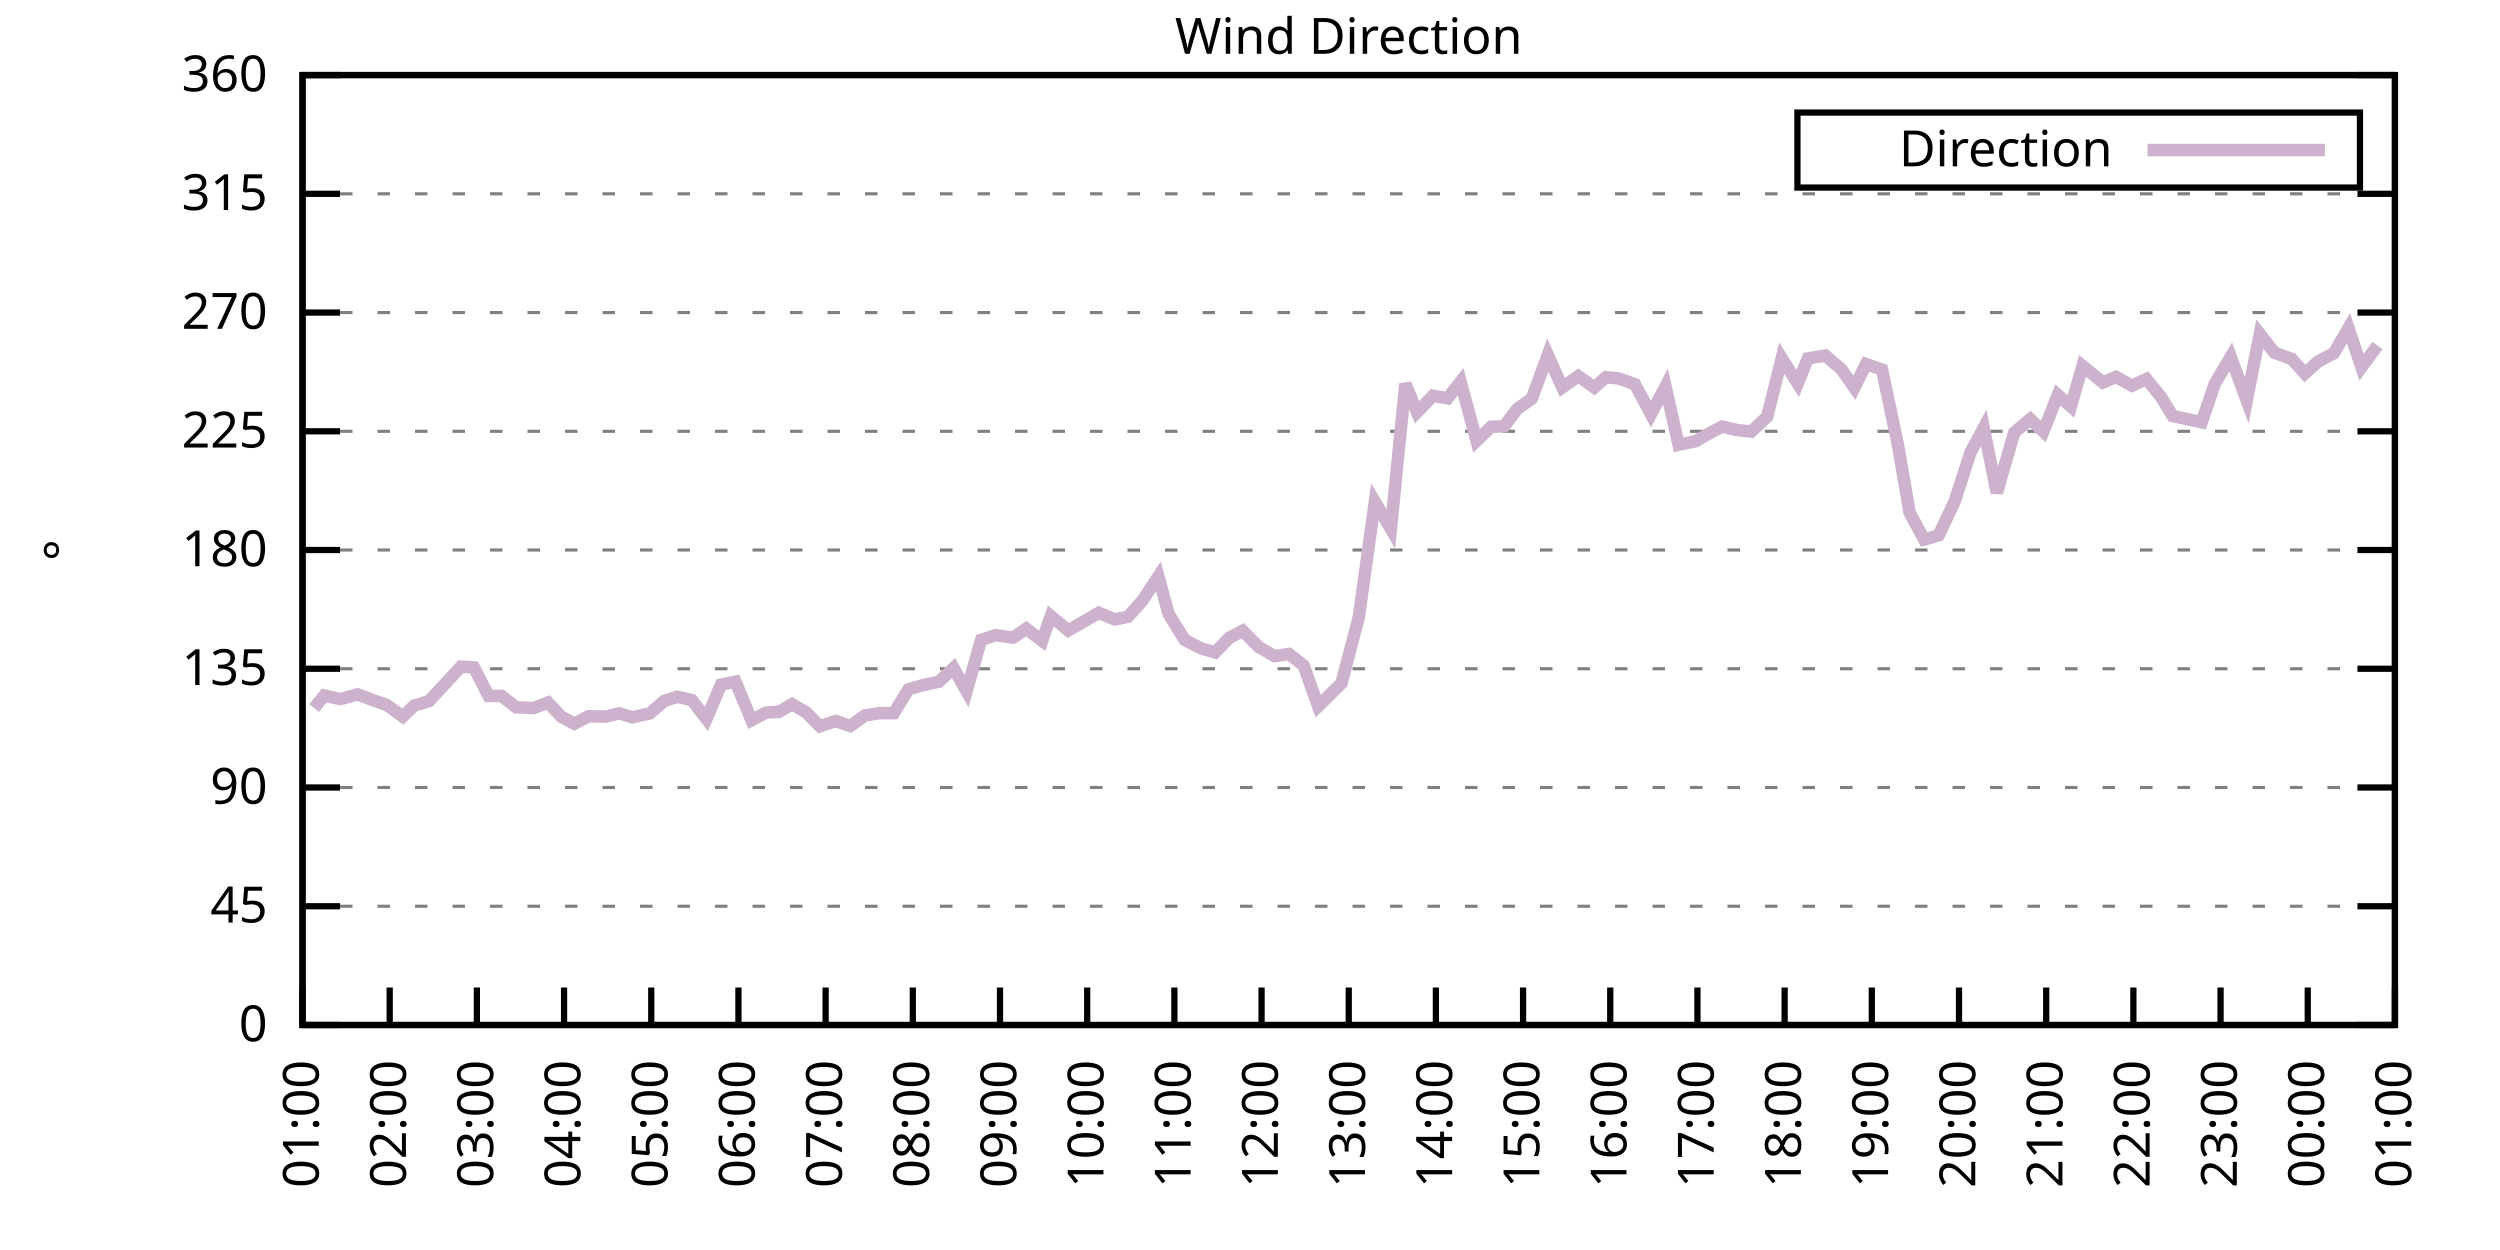
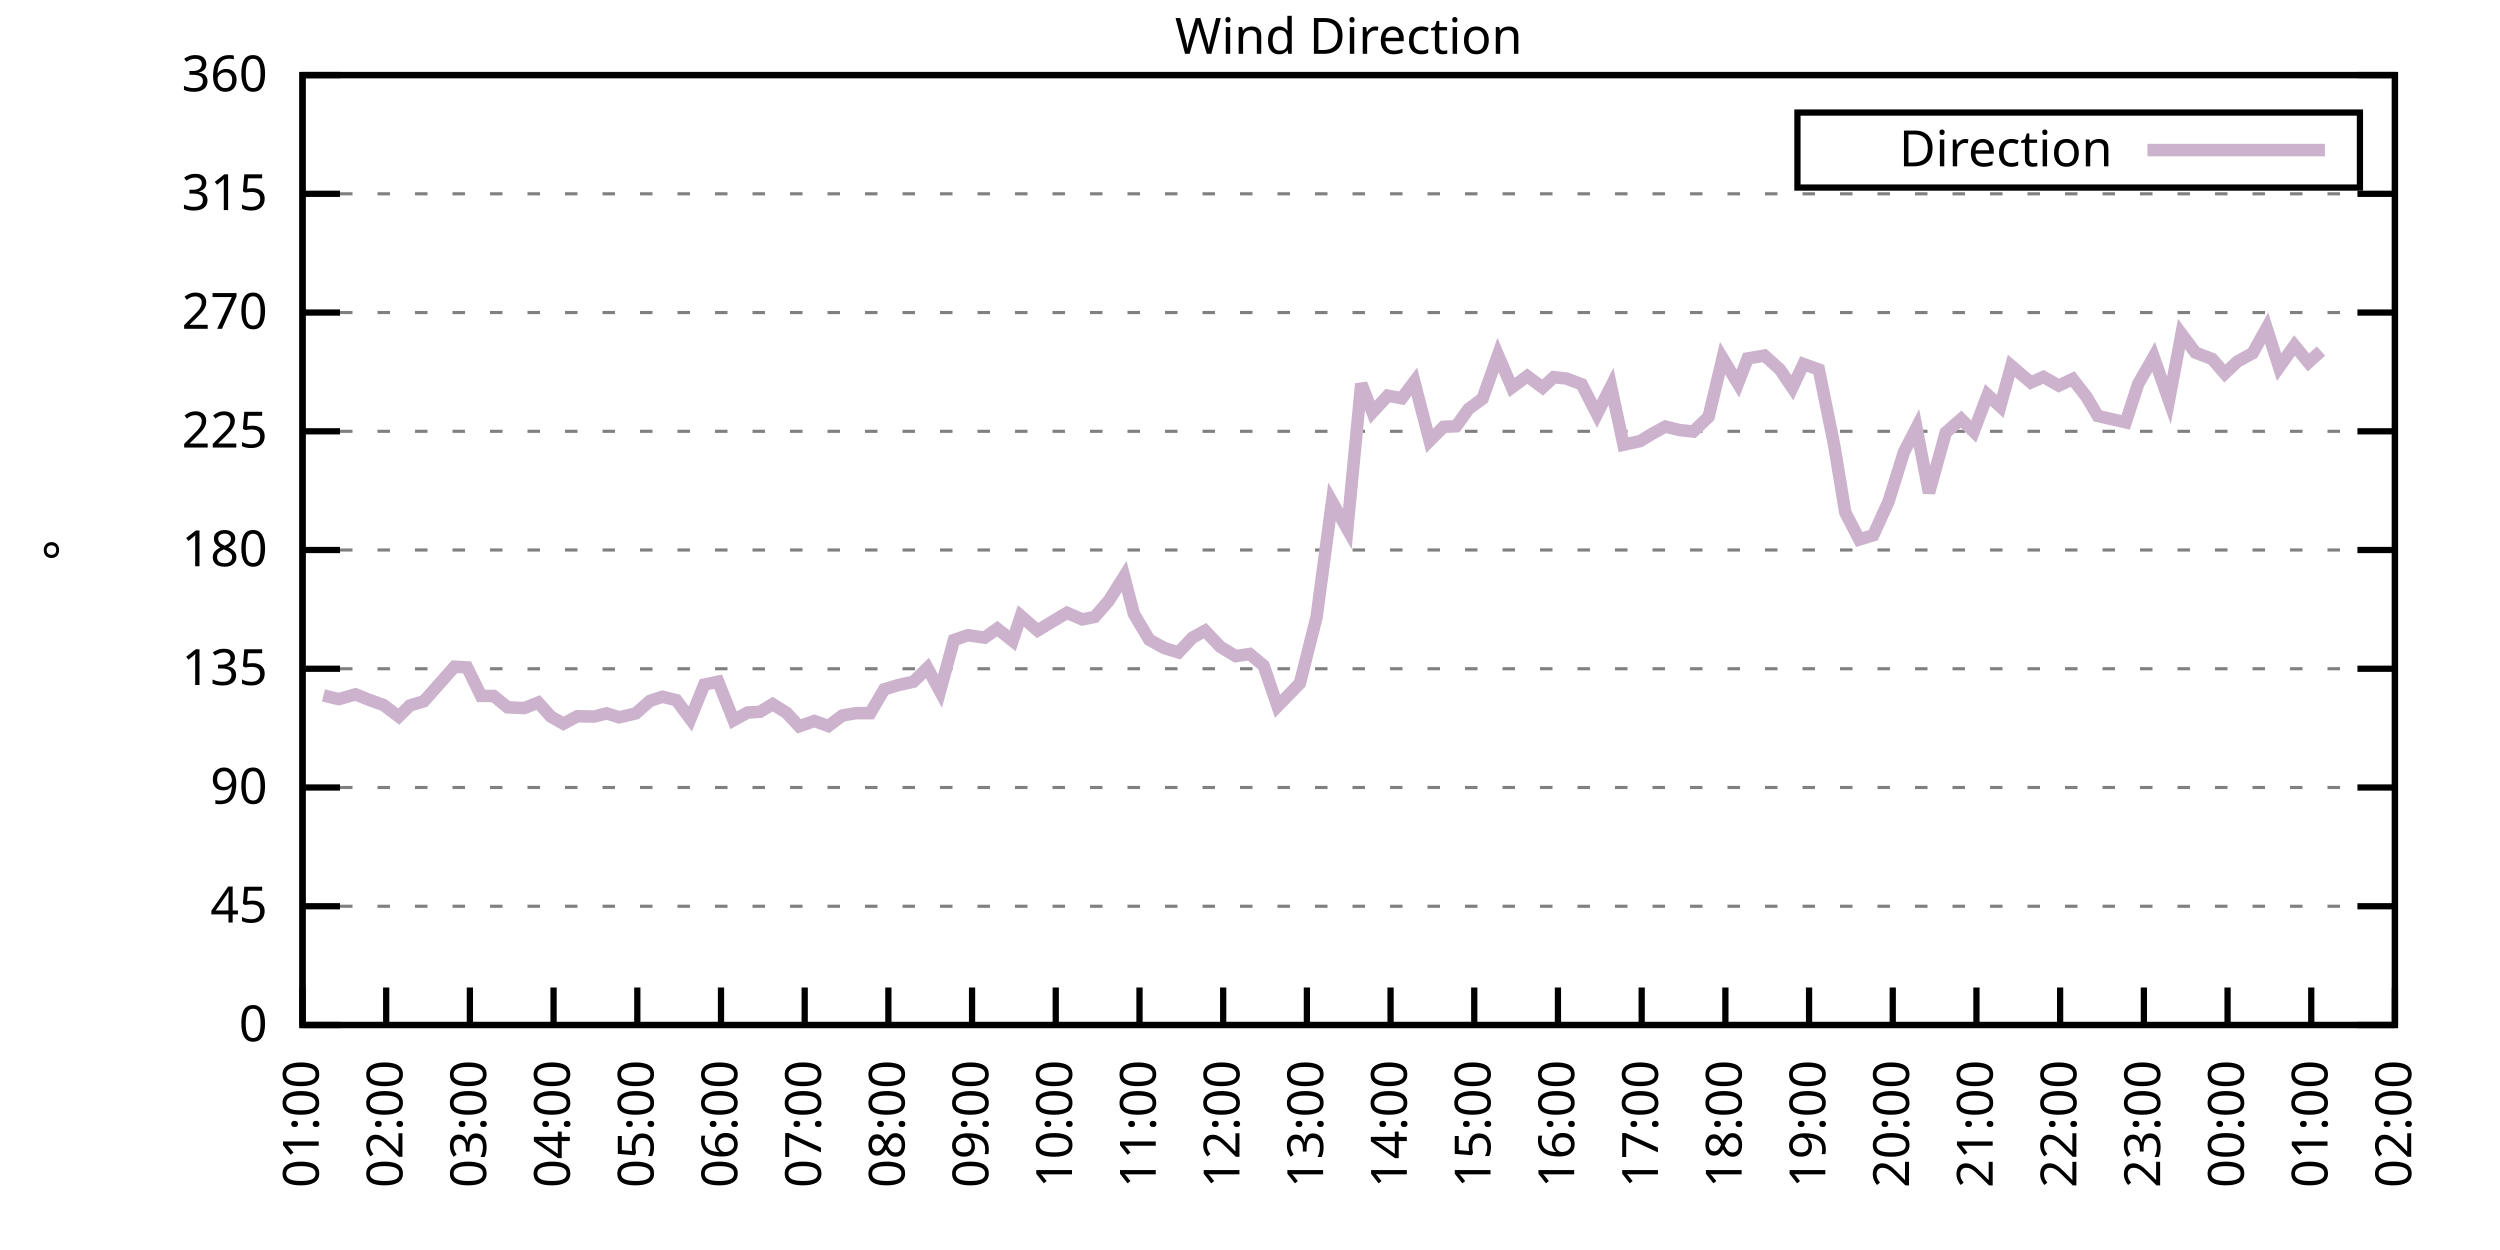
<svg xmlns="http://www.w3.org/2000/svg" xmlns:xlink="http://www.w3.org/1999/xlink" width="400" height="200" viewBox="0 0 400 200">
  <g id="gnuplot_canvas">
    <rect x="0" y="0" width="400" height="200" fill="none" />
    <defs>
      <circle id="gpDot" r="0.5" stroke-width="0.5" stroke="currentColor" />
      <path id="gpPt0" stroke-width="0.333" stroke="currentColor" d="M-1,0 h2 M0,-1 v2" />
      <path id="gpPt1" stroke-width="0.333" stroke="currentColor" d="M-1,-1 L1,1 M1,-1 L-1,1" />
      <path id="gpPt2" stroke-width="0.333" stroke="currentColor" d="M-1,0 L1,0 M0,-1 L0,1 M-1,-1 L1,1 M-1,1 L1,-1" />
      <rect id="gpPt3" stroke-width="0.333" stroke="currentColor" x="-1" y="-1" width="2" height="2" />
      <rect id="gpPt4" stroke-width="0.333" stroke="currentColor" fill="currentColor" x="-1" y="-1" width="2" height="2" />
      <circle id="gpPt5" stroke-width="0.333" stroke="currentColor" cx="0" cy="0" r="1" />
      <use xlink:href="#gpPt5" id="gpPt6" fill="currentColor" stroke="none" />
      <path id="gpPt7" stroke-width="0.333" stroke="currentColor" d="M0,-1.33 L-1.33,0.67 L1.33,0.67 z" />
      <use xlink:href="#gpPt7" id="gpPt8" fill="currentColor" stroke="none" />
      <use xlink:href="#gpPt7" id="gpPt9" stroke="currentColor" transform="rotate(180)" />
      <use xlink:href="#gpPt9" id="gpPt10" fill="currentColor" stroke="none" />
      <use xlink:href="#gpPt3" id="gpPt11" stroke="currentColor" transform="rotate(45)" />
      <use xlink:href="#gpPt11" id="gpPt12" fill="currentColor" stroke="none" />
      <path id="gpPt13" stroke-width="0.333" stroke="currentColor" d="M0,1.330 L1.265,0.411 L0.782,-1.067 L-0.782,-1.076 L-1.265,0.411 z" />
      <use xlink:href="#gpPt13" id="gpPt14" fill="currentColor" stroke="none" />
      <filter id="textbox" filterUnits="objectBoundingBox" x="0" y="0" height="1" width="1">
        <feFlood flood-color="white" flood-opacity="1" result="bgnd" />
        <feComposite in="SourceGraphic" in2="bgnd" operator="atop" />
      </filter>
      <filter id="greybox" filterUnits="objectBoundingBox" x="0" y="0" height="1" width="1">
        <feFlood flood-color="lightgrey" flood-opacity="1" result="grey" />
        <feComposite in="SourceGraphic" in2="grey" operator="atop" />
      </filter>
    </defs>
    <g fill="none" color="white" stroke="currentColor" stroke-width="1.00" stroke-linecap="butt" stroke-linejoin="miter">
</g>
    <g fill="none" color="black" stroke="currentColor" stroke-width="1.00" stroke-linecap="butt" stroke-linejoin="miter">
      <g stroke="none" shape-rendering="crispEdges">
        <polygon fill="rgb(255, 255, 255)" points="48.40,164.00 383.18,164.00 383.18,12.02 48.40,12.02 " />
      </g>
    </g>
    <g fill="none" color="black" stroke="currentColor" stroke-width="1.00" stroke-linecap="butt" stroke-linejoin="miter">
</g>
    <g fill="none" color="black" stroke="black" stroke-width="0.50" stroke-linecap="butt" stroke-linejoin="miter">
</g>
    <g fill="none" color="gray" stroke="currentColor" stroke-width="0.50" stroke-linecap="butt" stroke-linejoin="miter">
      <path stroke="gray" stroke-dasharray="2,4" class="gridline" d="M48.40,164.00 L383.19,164.00  " />
    </g>
    <g fill="none" color="gray" stroke="gray" stroke-width="1.00" stroke-linecap="butt" stroke-linejoin="miter">
</g>
    <g fill="none" color="black" stroke="currentColor" stroke-width="1.00" stroke-linecap="butt" stroke-linejoin="miter">
      <path stroke="black" d="M48.40,164.00 L54.40,164.00 M383.19,164.00 L377.19,164.00  " />
      <g transform="translate(42.80,166.60)" stroke="none" fill="black" font-family="Sans" font-size="8.00" text-anchor="end">
        <text>
          <tspan font-family="Sans"> 0</tspan>
        </text>
      </g>
    </g>
    <g fill="none" color="black" stroke="currentColor" stroke-width="1.00" stroke-linecap="butt" stroke-linejoin="miter">
</g>
    <g fill="none" color="black" stroke="black" stroke-width="0.50" stroke-linecap="butt" stroke-linejoin="miter">
</g>
    <g fill="none" color="gray" stroke="currentColor" stroke-width="0.50" stroke-linecap="butt" stroke-linejoin="miter">
      <path stroke="gray" stroke-dasharray="2,4" class="gridline" d="M48.40,145.00 L383.19,145.00  " />
    </g>
    <g fill="none" color="gray" stroke="gray" stroke-width="1.00" stroke-linecap="butt" stroke-linejoin="miter">
</g>
    <g fill="none" color="black" stroke="currentColor" stroke-width="1.00" stroke-linecap="butt" stroke-linejoin="miter">
      <path stroke="black" d="M48.40,145.00 L54.40,145.00 M383.19,145.00 L377.19,145.00  " />
      <g transform="translate(42.80,147.60)" stroke="none" fill="black" font-family="Sans" font-size="8.00" text-anchor="end">
        <text>
          <tspan font-family="Sans"> 45</tspan>
        </text>
      </g>
    </g>
    <g fill="none" color="black" stroke="currentColor" stroke-width="1.00" stroke-linecap="butt" stroke-linejoin="miter">
</g>
    <g fill="none" color="black" stroke="black" stroke-width="0.50" stroke-linecap="butt" stroke-linejoin="miter">
</g>
    <g fill="none" color="gray" stroke="currentColor" stroke-width="0.50" stroke-linecap="butt" stroke-linejoin="miter">
      <path stroke="gray" stroke-dasharray="2,4" class="gridline" d="M48.40,126.00 L383.19,126.00  " />
    </g>
    <g fill="none" color="gray" stroke="gray" stroke-width="1.00" stroke-linecap="butt" stroke-linejoin="miter">
</g>
    <g fill="none" color="black" stroke="currentColor" stroke-width="1.00" stroke-linecap="butt" stroke-linejoin="miter">
      <path stroke="black" d="M48.40,126.00 L54.40,126.00 M383.19,126.00 L377.19,126.00  " />
      <g transform="translate(42.80,128.60)" stroke="none" fill="black" font-family="Sans" font-size="8.00" text-anchor="end">
        <text>
          <tspan font-family="Sans"> 90</tspan>
        </text>
      </g>
    </g>
    <g fill="none" color="black" stroke="currentColor" stroke-width="1.00" stroke-linecap="butt" stroke-linejoin="miter">
</g>
    <g fill="none" color="black" stroke="black" stroke-width="0.50" stroke-linecap="butt" stroke-linejoin="miter">
</g>
    <g fill="none" color="gray" stroke="currentColor" stroke-width="0.50" stroke-linecap="butt" stroke-linejoin="miter">
      <path stroke="gray" stroke-dasharray="2,4" class="gridline" d="M48.40,107.00 L383.19,107.00  " />
    </g>
    <g fill="none" color="gray" stroke="gray" stroke-width="1.00" stroke-linecap="butt" stroke-linejoin="miter">
</g>
    <g fill="none" color="black" stroke="currentColor" stroke-width="1.00" stroke-linecap="butt" stroke-linejoin="miter">
      <path stroke="black" d="M48.40,107.00 L54.40,107.00 M383.19,107.00 L377.19,107.00  " />
      <g transform="translate(42.80,109.60)" stroke="none" fill="black" font-family="Sans" font-size="8.00" text-anchor="end">
        <text>
          <tspan font-family="Sans"> 135</tspan>
        </text>
      </g>
    </g>
    <g fill="none" color="black" stroke="currentColor" stroke-width="1.00" stroke-linecap="butt" stroke-linejoin="miter">
</g>
    <g fill="none" color="black" stroke="black" stroke-width="0.50" stroke-linecap="butt" stroke-linejoin="miter">
</g>
    <g fill="none" color="gray" stroke="currentColor" stroke-width="0.50" stroke-linecap="butt" stroke-linejoin="miter">
      <path stroke="gray" stroke-dasharray="2,4" class="gridline" d="M48.40,88.00 L383.19,88.00  " />
    </g>
    <g fill="none" color="gray" stroke="gray" stroke-width="1.00" stroke-linecap="butt" stroke-linejoin="miter">
</g>
    <g fill="none" color="black" stroke="currentColor" stroke-width="1.00" stroke-linecap="butt" stroke-linejoin="miter">
      <path stroke="black" d="M48.40,88.00 L54.40,88.00 M383.19,88.00 L377.19,88.00  " />
      <g transform="translate(42.80,90.60)" stroke="none" fill="black" font-family="Sans" font-size="8.00" text-anchor="end">
        <text>
          <tspan font-family="Sans"> 180</tspan>
        </text>
      </g>
    </g>
    <g fill="none" color="black" stroke="currentColor" stroke-width="1.00" stroke-linecap="butt" stroke-linejoin="miter">
</g>
    <g fill="none" color="black" stroke="black" stroke-width="0.50" stroke-linecap="butt" stroke-linejoin="miter">
</g>
    <g fill="none" color="gray" stroke="currentColor" stroke-width="0.50" stroke-linecap="butt" stroke-linejoin="miter">
      <path stroke="gray" stroke-dasharray="2,4" class="gridline" d="M48.40,69.01 L383.19,69.01  " />
    </g>
    <g fill="none" color="gray" stroke="gray" stroke-width="1.00" stroke-linecap="butt" stroke-linejoin="miter">
</g>
    <g fill="none" color="black" stroke="currentColor" stroke-width="1.00" stroke-linecap="butt" stroke-linejoin="miter">
      <path stroke="black" d="M48.40,69.01 L54.40,69.01 M383.19,69.01 L377.19,69.01  " />
      <g transform="translate(42.80,71.61)" stroke="none" fill="black" font-family="Sans" font-size="8.00" text-anchor="end">
        <text>
          <tspan font-family="Sans"> 225</tspan>
        </text>
      </g>
    </g>
    <g fill="none" color="black" stroke="currentColor" stroke-width="1.00" stroke-linecap="butt" stroke-linejoin="miter">
</g>
    <g fill="none" color="black" stroke="black" stroke-width="0.50" stroke-linecap="butt" stroke-linejoin="miter">
</g>
    <g fill="none" color="gray" stroke="currentColor" stroke-width="0.50" stroke-linecap="butt" stroke-linejoin="miter">
      <path stroke="gray" stroke-dasharray="2,4" class="gridline" d="M48.40,50.01 L383.19,50.01  " />
    </g>
    <g fill="none" color="gray" stroke="gray" stroke-width="1.00" stroke-linecap="butt" stroke-linejoin="miter">
</g>
    <g fill="none" color="black" stroke="currentColor" stroke-width="1.00" stroke-linecap="butt" stroke-linejoin="miter">
      <path stroke="black" d="M48.40,50.01 L54.40,50.01 M383.19,50.01 L377.19,50.01  " />
      <g transform="translate(42.80,52.61)" stroke="none" fill="black" font-family="Sans" font-size="8.00" text-anchor="end">
        <text>
          <tspan font-family="Sans"> 270</tspan>
        </text>
      </g>
    </g>
    <g fill="none" color="black" stroke="currentColor" stroke-width="1.00" stroke-linecap="butt" stroke-linejoin="miter">
</g>
    <g fill="none" color="black" stroke="black" stroke-width="0.50" stroke-linecap="butt" stroke-linejoin="miter">
</g>
    <g fill="none" color="gray" stroke="currentColor" stroke-width="0.50" stroke-linecap="butt" stroke-linejoin="miter">
      <path stroke="gray" stroke-dasharray="2,4" class="gridline" d="M48.40,31.01 L383.19,31.01  " />
    </g>
    <g fill="none" color="gray" stroke="gray" stroke-width="1.00" stroke-linecap="butt" stroke-linejoin="miter">
</g>
    <g fill="none" color="black" stroke="currentColor" stroke-width="1.00" stroke-linecap="butt" stroke-linejoin="miter">
      <path stroke="black" d="M48.40,31.01 L54.40,31.01 M383.19,31.01 L377.19,31.01  " />
      <g transform="translate(42.80,33.61)" stroke="none" fill="black" font-family="Sans" font-size="8.00" text-anchor="end">
        <text>
          <tspan font-family="Sans"> 315</tspan>
        </text>
      </g>
    </g>
    <g fill="none" color="black" stroke="currentColor" stroke-width="1.00" stroke-linecap="butt" stroke-linejoin="miter">
</g>
    <g fill="none" color="black" stroke="black" stroke-width="0.50" stroke-linecap="butt" stroke-linejoin="miter">
</g>
    <g fill="none" color="gray" stroke="currentColor" stroke-width="0.50" stroke-linecap="butt" stroke-linejoin="miter">
      <path stroke="gray" stroke-dasharray="2,4" class="gridline" d="M48.40,12.01 L383.19,12.01  " />
    </g>
    <g fill="none" color="gray" stroke="gray" stroke-width="1.00" stroke-linecap="butt" stroke-linejoin="miter">
</g>
    <g fill="none" color="black" stroke="currentColor" stroke-width="1.00" stroke-linecap="butt" stroke-linejoin="miter">
      <path stroke="black" d="M48.40,12.01 L54.40,12.01 M383.19,12.01 L377.19,12.01  " />
      <g transform="translate(42.80,14.61)" stroke="none" fill="black" font-family="Sans" font-size="8.00" text-anchor="end">
        <text>
          <tspan font-family="Sans"> 360</tspan>
        </text>
      </g>
    </g>
    <g fill="none" color="black" stroke="currentColor" stroke-width="1.00" stroke-linecap="butt" stroke-linejoin="miter">
      <path stroke="black" d="M48.40,164.00 L48.40,158.00  " />
      <g transform="translate(51.00,169.60) rotate(270.00)" stroke="none" fill="black" font-family="Sans" font-size="8.00" text-anchor="end">
        <text>
          <tspan font-family="Sans">01:00</tspan>
        </text>
      </g>
    </g>
    <g fill="none" color="black" stroke="currentColor" stroke-width="1.00" stroke-linecap="butt" stroke-linejoin="miter">
-       <path stroke="black" d="M62.35,164.00 L62.35,158.00  " />
-       <g transform="translate(64.95,169.60) rotate(270.00)" stroke="none" fill="black" font-family="Sans" font-size="8.00" text-anchor="end">
+       <path stroke="black" d="M61.79,164.00 L61.79,158.00  " />
+       <g transform="translate(64.39,169.60) rotate(270.00)" stroke="none" fill="black" font-family="Sans" font-size="8.00" text-anchor="end">
        <text>
          <tspan font-family="Sans">02:00</tspan>
        </text>
      </g>
    </g>
    <g fill="none" color="black" stroke="currentColor" stroke-width="1.00" stroke-linecap="butt" stroke-linejoin="miter">
-       <path stroke="black" d="M76.30,164.00 L76.30,158.00  " />
-       <g transform="translate(78.90,169.60) rotate(270.00)" stroke="none" fill="black" font-family="Sans" font-size="8.00" text-anchor="end">
+       <path stroke="black" d="M75.18,164.00 L75.18,158.00  " />
+       <g transform="translate(77.78,169.60) rotate(270.00)" stroke="none" fill="black" font-family="Sans" font-size="8.00" text-anchor="end">
        <text>
          <tspan font-family="Sans">03:00</tspan>
        </text>
      </g>
    </g>
    <g fill="none" color="black" stroke="currentColor" stroke-width="1.00" stroke-linecap="butt" stroke-linejoin="miter">
-       <path stroke="black" d="M90.25,164.00 L90.25,158.00  " />
-       <g transform="translate(92.85,169.60) rotate(270.00)" stroke="none" fill="black" font-family="Sans" font-size="8.00" text-anchor="end">
+       <path stroke="black" d="M88.57,164.00 L88.57,158.00  " />
+       <g transform="translate(91.17,169.60) rotate(270.00)" stroke="none" fill="black" font-family="Sans" font-size="8.00" text-anchor="end">
        <text>
          <tspan font-family="Sans">04:00</tspan>
        </text>
      </g>
    </g>
    <g fill="none" color="black" stroke="currentColor" stroke-width="1.00" stroke-linecap="butt" stroke-linejoin="miter">
-       <path stroke="black" d="M104.20,164.00 L104.20,158.00  " />
-       <g transform="translate(106.80,169.60) rotate(270.00)" stroke="none" fill="black" font-family="Sans" font-size="8.00" text-anchor="end">
+       <path stroke="black" d="M101.97,164.00 L101.97,158.00  " />
+       <g transform="translate(104.57,169.60) rotate(270.00)" stroke="none" fill="black" font-family="Sans" font-size="8.00" text-anchor="end">
        <text>
          <tspan font-family="Sans">05:00</tspan>
        </text>
      </g>
    </g>
    <g fill="none" color="black" stroke="currentColor" stroke-width="1.00" stroke-linecap="butt" stroke-linejoin="miter">
-       <path stroke="black" d="M118.15,164.00 L118.15,158.00  " />
-       <g transform="translate(120.75,169.60) rotate(270.00)" stroke="none" fill="black" font-family="Sans" font-size="8.00" text-anchor="end">
+       <path stroke="black" d="M115.36,164.00 L115.36,158.00  " />
+       <g transform="translate(117.96,169.60) rotate(270.00)" stroke="none" fill="black" font-family="Sans" font-size="8.00" text-anchor="end">
        <text>
          <tspan font-family="Sans">06:00</tspan>
        </text>
      </g>
    </g>
    <g fill="none" color="black" stroke="currentColor" stroke-width="1.00" stroke-linecap="butt" stroke-linejoin="miter">
-       <path stroke="black" d="M132.10,164.00 L132.10,158.00  " />
-       <g transform="translate(134.70,169.60) rotate(270.00)" stroke="none" fill="black" font-family="Sans" font-size="8.00" text-anchor="end">
+       <path stroke="black" d="M128.75,164.00 L128.75,158.00  " />
+       <g transform="translate(131.35,169.60) rotate(270.00)" stroke="none" fill="black" font-family="Sans" font-size="8.00" text-anchor="end">
        <text>
          <tspan font-family="Sans">07:00</tspan>
        </text>
      </g>
    </g>
    <g fill="none" color="black" stroke="currentColor" stroke-width="1.00" stroke-linecap="butt" stroke-linejoin="miter">
-       <path stroke="black" d="M146.05,164.00 L146.05,158.00  " />
-       <g transform="translate(148.65,169.60) rotate(270.00)" stroke="none" fill="black" font-family="Sans" font-size="8.00" text-anchor="end">
+       <path stroke="black" d="M142.14,164.00 L142.14,158.00  " />
+       <g transform="translate(144.74,169.60) rotate(270.00)" stroke="none" fill="black" font-family="Sans" font-size="8.00" text-anchor="end">
        <text>
          <tspan font-family="Sans">08:00</tspan>
        </text>
      </g>
    </g>
    <g fill="none" color="black" stroke="currentColor" stroke-width="1.00" stroke-linecap="butt" stroke-linejoin="miter">
-       <path stroke="black" d="M160.00,164.00 L160.00,158.00  " />
-       <g transform="translate(162.60,169.60) rotate(270.00)" stroke="none" fill="black" font-family="Sans" font-size="8.00" text-anchor="end">
+       <path stroke="black" d="M155.53,164.00 L155.53,158.00  " />
+       <g transform="translate(158.13,169.60) rotate(270.00)" stroke="none" fill="black" font-family="Sans" font-size="8.00" text-anchor="end">
        <text>
          <tspan font-family="Sans">09:00</tspan>
        </text>
      </g>
    </g>
    <g fill="none" color="black" stroke="currentColor" stroke-width="1.00" stroke-linecap="butt" stroke-linejoin="miter">
-       <path stroke="black" d="M173.95,164.00 L173.95,158.00  " />
-       <g transform="translate(176.55,169.60) rotate(270.00)" stroke="none" fill="black" font-family="Sans" font-size="8.00" text-anchor="end">
+       <path stroke="black" d="M168.92,164.00 L168.92,158.00  " />
+       <g transform="translate(171.52,169.60) rotate(270.00)" stroke="none" fill="black" font-family="Sans" font-size="8.00" text-anchor="end">
        <text>
          <tspan font-family="Sans">10:00</tspan>
        </text>
      </g>
    </g>
    <g fill="none" color="black" stroke="currentColor" stroke-width="1.00" stroke-linecap="butt" stroke-linejoin="miter">
-       <path stroke="black" d="M187.90,164.00 L187.90,158.00  " />
-       <g transform="translate(190.50,169.60) rotate(270.00)" stroke="none" fill="black" font-family="Sans" font-size="8.00" text-anchor="end">
+       <path stroke="black" d="M182.32,164.00 L182.32,158.00  " />
+       <g transform="translate(184.92,169.60) rotate(270.00)" stroke="none" fill="black" font-family="Sans" font-size="8.00" text-anchor="end">
        <text>
          <tspan font-family="Sans">11:00</tspan>
        </text>
      </g>
    </g>
    <g fill="none" color="black" stroke="currentColor" stroke-width="1.00" stroke-linecap="butt" stroke-linejoin="miter">
-       <path stroke="black" d="M201.85,164.00 L201.85,158.00  " />
-       <g transform="translate(204.45,169.60) rotate(270.00)" stroke="none" fill="black" font-family="Sans" font-size="8.00" text-anchor="end">
+       <path stroke="black" d="M195.71,164.00 L195.71,158.00  " />
+       <g transform="translate(198.31,169.60) rotate(270.00)" stroke="none" fill="black" font-family="Sans" font-size="8.00" text-anchor="end">
        <text>
          <tspan font-family="Sans">12:00</tspan>
        </text>
      </g>
    </g>
    <g fill="none" color="black" stroke="currentColor" stroke-width="1.00" stroke-linecap="butt" stroke-linejoin="miter">
-       <path stroke="black" d="M215.80,164.00 L215.80,158.00  " />
-       <g transform="translate(218.40,169.60) rotate(270.00)" stroke="none" fill="black" font-family="Sans" font-size="8.00" text-anchor="end">
+       <path stroke="black" d="M209.10,164.00 L209.10,158.00  " />
+       <g transform="translate(211.70,169.60) rotate(270.00)" stroke="none" fill="black" font-family="Sans" font-size="8.00" text-anchor="end">
        <text>
          <tspan font-family="Sans">13:00</tspan>
        </text>
      </g>
    </g>
    <g fill="none" color="black" stroke="currentColor" stroke-width="1.00" stroke-linecap="butt" stroke-linejoin="miter">
-       <path stroke="black" d="M229.74,164.00 L229.74,158.00  " />
-       <g transform="translate(232.34,169.60) rotate(270.00)" stroke="none" fill="black" font-family="Sans" font-size="8.00" text-anchor="end">
+       <path stroke="black" d="M222.49,164.00 L222.49,158.00  " />
+       <g transform="translate(225.09,169.60) rotate(270.00)" stroke="none" fill="black" font-family="Sans" font-size="8.00" text-anchor="end">
        <text>
          <tspan font-family="Sans">14:00</tspan>
        </text>
      </g>
    </g>
    <g fill="none" color="black" stroke="currentColor" stroke-width="1.00" stroke-linecap="butt" stroke-linejoin="miter">
-       <path stroke="black" d="M243.69,164.00 L243.69,158.00  " />
-       <g transform="translate(246.29,169.60) rotate(270.00)" stroke="none" fill="black" font-family="Sans" font-size="8.00" text-anchor="end">
+       <path stroke="black" d="M235.88,164.00 L235.88,158.00  " />
+       <g transform="translate(238.48,169.60) rotate(270.00)" stroke="none" fill="black" font-family="Sans" font-size="8.00" text-anchor="end">
        <text>
          <tspan font-family="Sans">15:00</tspan>
        </text>
      </g>
    </g>
    <g fill="none" color="black" stroke="currentColor" stroke-width="1.00" stroke-linecap="butt" stroke-linejoin="miter">
-       <path stroke="black" d="M257.64,164.00 L257.64,158.00  " />
-       <g transform="translate(260.24,169.60) rotate(270.00)" stroke="none" fill="black" font-family="Sans" font-size="8.00" text-anchor="end">
+       <path stroke="black" d="M249.27,164.00 L249.27,158.00  " />
+       <g transform="translate(251.87,169.60) rotate(270.00)" stroke="none" fill="black" font-family="Sans" font-size="8.00" text-anchor="end">
        <text>
          <tspan font-family="Sans">16:00</tspan>
        </text>
      </g>
    </g>
    <g fill="none" color="black" stroke="currentColor" stroke-width="1.00" stroke-linecap="butt" stroke-linejoin="miter">
-       <path stroke="black" d="M271.59,164.00 L271.59,158.00  " />
-       <g transform="translate(274.19,169.60) rotate(270.00)" stroke="none" fill="black" font-family="Sans" font-size="8.00" text-anchor="end">
+       <path stroke="black" d="M262.67,164.00 L262.67,158.00  " />
+       <g transform="translate(265.27,169.60) rotate(270.00)" stroke="none" fill="black" font-family="Sans" font-size="8.00" text-anchor="end">
        <text>
          <tspan font-family="Sans">17:00</tspan>
        </text>
      </g>
    </g>
    <g fill="none" color="black" stroke="currentColor" stroke-width="1.00" stroke-linecap="butt" stroke-linejoin="miter">
-       <path stroke="black" d="M285.54,164.00 L285.54,158.00  " />
-       <g transform="translate(288.14,169.60) rotate(270.00)" stroke="none" fill="black" font-family="Sans" font-size="8.00" text-anchor="end">
+       <path stroke="black" d="M276.06,164.00 L276.06,158.00  " />
+       <g transform="translate(278.66,169.60) rotate(270.00)" stroke="none" fill="black" font-family="Sans" font-size="8.00" text-anchor="end">
        <text>
          <tspan font-family="Sans">18:00</tspan>
        </text>
      </g>
    </g>
    <g fill="none" color="black" stroke="currentColor" stroke-width="1.00" stroke-linecap="butt" stroke-linejoin="miter">
-       <path stroke="black" d="M299.49,164.00 L299.49,158.00  " />
-       <g transform="translate(302.09,169.60) rotate(270.00)" stroke="none" fill="black" font-family="Sans" font-size="8.00" text-anchor="end">
+       <path stroke="black" d="M289.45,164.00 L289.45,158.00  " />
+       <g transform="translate(292.05,169.60) rotate(270.00)" stroke="none" fill="black" font-family="Sans" font-size="8.00" text-anchor="end">
        <text>
          <tspan font-family="Sans">19:00</tspan>
        </text>
      </g>
    </g>
    <g fill="none" color="black" stroke="currentColor" stroke-width="1.00" stroke-linecap="butt" stroke-linejoin="miter">
-       <path stroke="black" d="M313.44,164.00 L313.44,158.00  " />
-       <g transform="translate(316.04,169.60) rotate(270.00)" stroke="none" fill="black" font-family="Sans" font-size="8.00" text-anchor="end">
+       <path stroke="black" d="M302.84,164.00 L302.84,158.00  " />
+       <g transform="translate(305.44,169.60) rotate(270.00)" stroke="none" fill="black" font-family="Sans" font-size="8.00" text-anchor="end">
        <text>
          <tspan font-family="Sans">20:00</tspan>
        </text>
      </g>
    </g>
    <g fill="none" color="black" stroke="currentColor" stroke-width="1.00" stroke-linecap="butt" stroke-linejoin="miter">
-       <path stroke="black" d="M327.39,164.00 L327.39,158.00  " />
-       <g transform="translate(329.99,169.60) rotate(270.00)" stroke="none" fill="black" font-family="Sans" font-size="8.00" text-anchor="end">
+       <path stroke="black" d="M316.23,164.00 L316.23,158.00  " />
+       <g transform="translate(318.83,169.60) rotate(270.00)" stroke="none" fill="black" font-family="Sans" font-size="8.00" text-anchor="end">
        <text>
          <tspan font-family="Sans">21:00</tspan>
        </text>
      </g>
    </g>
    <g fill="none" color="black" stroke="currentColor" stroke-width="1.00" stroke-linecap="butt" stroke-linejoin="miter">
-       <path stroke="black" d="M341.34,164.00 L341.34,158.00  " />
-       <g transform="translate(343.94,169.60) rotate(270.00)" stroke="none" fill="black" font-family="Sans" font-size="8.00" text-anchor="end">
+       <path stroke="black" d="M329.62,164.00 L329.62,158.00  " />
+       <g transform="translate(332.22,169.60) rotate(270.00)" stroke="none" fill="black" font-family="Sans" font-size="8.00" text-anchor="end">
        <text>
          <tspan font-family="Sans">22:00</tspan>
        </text>
      </g>
    </g>
    <g fill="none" color="black" stroke="currentColor" stroke-width="1.00" stroke-linecap="butt" stroke-linejoin="miter">
-       <path stroke="black" d="M355.29,164.00 L355.29,158.00  " />
-       <g transform="translate(357.89,169.60) rotate(270.00)" stroke="none" fill="black" font-family="Sans" font-size="8.00" text-anchor="end">
+       <path stroke="black" d="M343.02,164.00 L343.02,158.00  " />
+       <g transform="translate(345.62,169.60) rotate(270.00)" stroke="none" fill="black" font-family="Sans" font-size="8.00" text-anchor="end">
        <text>
          <tspan font-family="Sans">23:00</tspan>
        </text>
      </g>
    </g>
    <g fill="none" color="black" stroke="currentColor" stroke-width="1.00" stroke-linecap="butt" stroke-linejoin="miter">
-       <path stroke="black" d="M369.24,164.00 L369.24,158.00  " />
-       <g transform="translate(371.84,169.60) rotate(270.00)" stroke="none" fill="black" font-family="Sans" font-size="8.00" text-anchor="end">
+       <path stroke="black" d="M356.41,164.00 L356.41,158.00  " />
+       <g transform="translate(359.01,169.60) rotate(270.00)" stroke="none" fill="black" font-family="Sans" font-size="8.00" text-anchor="end">
        <text>
          <tspan font-family="Sans">00:00</tspan>
+         </text>
+       </g>
+     </g>
+     <g fill="none" color="black" stroke="currentColor" stroke-width="1.00" stroke-linecap="butt" stroke-linejoin="miter">
+       <path stroke="black" d="M369.80,164.00 L369.80,158.00  " />
+       <g transform="translate(372.40,169.60) rotate(270.00)" stroke="none" fill="black" font-family="Sans" font-size="8.00" text-anchor="end">
+         <text>
+           <tspan font-family="Sans">01:00</tspan>
        </text>
      </g>
    </g>
    <g fill="none" color="black" stroke="currentColor" stroke-width="1.00" stroke-linecap="butt" stroke-linejoin="miter">
      <path stroke="black" d="M383.19,164.00 L383.19,158.00  " />
      <g transform="translate(385.79,169.60) rotate(270.00)" stroke="none" fill="black" font-family="Sans" font-size="8.00" text-anchor="end">
        <text>
-           <tspan font-family="Sans">01:00</tspan>
+           <tspan font-family="Sans">02:00</tspan>
        </text>
      </g>
    </g>
    <g fill="none" color="black" stroke="currentColor" stroke-width="1.00" stroke-linecap="butt" stroke-linejoin="miter">
</g>
    <g fill="none" color="black" stroke="currentColor" stroke-width="1.00" stroke-linecap="butt" stroke-linejoin="miter">
      <path stroke="black" d="M48.40,12.01 L48.40,164.00 L383.19,164.00 L383.19,12.01 L48.40,12.01 Z  " />
    </g>
    <g fill="none" color="black" stroke="currentColor" stroke-width="1.00" stroke-linecap="butt" stroke-linejoin="miter">
</g>
    <g fill="none" color="black" stroke="currentColor" stroke-width="1.00" stroke-linecap="butt" stroke-linejoin="miter">
      <path stroke="black" d="M287.59,30.01 L287.59,18.01 L377.59,18.01 L377.59,30.01 L287.59,30.01 Z  " />
    </g>
    <g id="Wind_direction_plot_1">
      <g fill="none" color="white" stroke="black" stroke-width="2.00" stroke-linecap="butt" stroke-linejoin="miter">
</g>
      <g fill="none" color="black" stroke="currentColor" stroke-width="2.00" stroke-linecap="butt" stroke-linejoin="miter">
        <g transform="translate(337.99,26.61)" stroke="none" fill="black" font-family="Sans" font-size="8.00" text-anchor="end">
          <text>
            <tspan font-family="Sans">Direction</tspan>
          </text>
        </g>
      </g>
      <g fill="none" color="black" stroke="currentColor" stroke-width="2.00" stroke-linecap="butt" stroke-linejoin="miter">
-         <path stroke="rgb(204, 178, 204)" d="M343.59,24.01 L371.99,24.01 M50.26,113.29 L51.89,111.27 L54.44,111.86 L57.23,111.10 L59.56,111.99 L61.88,112.79   L64.44,114.65 L66.30,112.87 L68.63,112.20 L73.74,106.67 L75.83,106.79 L78.16,111.35 L80.25,111.35 L82.58,113.17   L85.37,113.29 L87.69,112.41 L89.78,114.65 L91.88,115.79 L94.20,114.60 L96.99,114.65 L99.08,114.14 L101.18,114.77   L103.97,114.14 L106.29,112.15 L108.38,111.48 L110.71,112.03 L113.03,115.03 L115.36,109.54 L117.68,109.07 L120.24,115.24   L122.57,114.01 L124.66,113.89 L126.75,112.66 L129.08,114.05 L131.17,116.21 L133.72,115.36 L136.05,116.17 L138.37,114.48   L140.70,114.10 L143.02,114.10 L145.35,110.30 L147.67,109.62 L150.23,109.07 L152.56,106.88 L154.65,110.59 L156.97,102.40   L159.30,101.64 L162.09,102.02 L164.18,100.59 L166.74,102.53 L168.13,98.56 L170.92,100.88 L173.25,99.53 L175.81,98.05   L178.36,99.11 L180.46,98.69 L182.78,96.11 L185.34,92.23 L186.97,98.22 L189.52,102.36 L192.08,103.71 L194.41,104.39   L196.73,102.02 L198.82,100.92 L201.38,103.50 L203.94,104.98 L206.26,104.64 L208.59,106.50 L210.91,113.00 L214.63,109.33   L217.42,98.69 L219.98,80.28 L222.54,84.63 L224.86,61.41 L226.72,65.97 L229.28,63.31 L231.60,63.73 L233.70,61.07   L236.25,70.53 L238.58,68.29 L240.67,68.20 L242.76,65.42 L245.09,63.77 L247.65,56.80 L249.97,62.00 L252.53,60.18   L255.09,62.00 L256.95,60.35 L259.04,60.56 L261.60,61.49 L264.15,66.26 L266.48,61.83 L268.57,71.16 L271.36,70.57   L273.22,69.47 L275.55,68.25 L277.87,68.80 L280.20,69.05 L282.75,66.68 L285.08,57.31 L287.64,61.36 L289.26,57.35   L292.05,56.89 L294.61,59.08 L296.70,62.04 L298.56,58.24 L301.12,59.13 L303.68,71.24 L305.54,82.01 L307.86,86.32   L310.19,85.64 L312.74,80.24 L315.30,72.34 L317.39,68.46 L319.49,78.84 L322.28,69.22 L324.83,67.06 L326.93,69.05   L329.25,63.18 L331.34,65.04 L333.20,58.54 L336.46,61.20 L338.55,60.31 L341.11,61.70 L343.43,60.65 L345.76,63.52   L347.62,66.56 L352.27,67.57 L354.36,61.41 L356.92,57.10 L359.48,64.07 L361.57,53.43 L363.89,56.42 L366.68,57.44   L368.78,59.76 L370.87,57.86 L373.43,56.51 L375.75,52.50 L377.84,58.75 L380.40,55.28  " />
+         <path stroke="rgb(204, 178, 204)" d="M343.59,24.01 L371.99,24.01 M51.75,111.27 L54.20,111.86 L56.88,111.10 L59.11,111.99 L61.35,112.79 L63.80,114.65   L65.59,112.87 L67.82,112.20 L72.73,106.67 L74.74,106.79 L76.97,111.35 L78.98,111.35 L81.21,113.17 L83.89,113.29   L86.12,112.41 L88.13,114.65 L90.14,115.79 L92.37,114.60 L95.05,114.65 L97.06,114.14 L99.06,114.77 L101.74,114.14   L103.98,112.15 L105.98,111.48 L108.22,112.03 L110.45,115.03 L112.68,109.54 L114.91,109.07 L117.37,115.24 L119.60,114.01   L121.61,113.89 L123.62,112.66 L125.85,114.05 L127.86,116.21 L130.31,115.36 L132.54,116.17 L134.78,114.48 L137.01,114.10   L139.24,114.10 L141.47,110.30 L143.70,109.62 L146.16,109.07 L148.39,106.88 L150.40,110.59 L152.63,102.40 L154.86,101.64   L157.54,102.02 L159.55,100.59 L162.01,102.53 L163.34,98.56 L166.02,100.88 L168.25,99.53 L170.71,98.05 L173.17,99.11   L175.17,98.69 L177.41,96.11 L179.86,92.23 L181.42,98.22 L183.88,102.36 L186.33,103.71 L188.57,104.39 L190.80,102.02   L192.81,100.92 L195.26,103.50 L197.72,104.98 L199.95,104.64 L202.18,106.50 L204.41,113.00 L207.98,109.33 L210.66,98.69   L213.12,80.28 L215.57,84.63 L217.80,61.41 L219.59,65.97 L222.04,63.31 L224.28,63.73 L226.29,61.07 L228.74,70.53   L230.97,68.29 L232.98,68.20 L234.99,65.42 L237.22,63.77 L239.68,56.80 L241.91,62.00 L244.36,60.18 L246.82,62.00   L248.60,60.35 L250.61,60.56 L253.07,61.49 L255.52,66.26 L257.76,61.83 L259.76,71.16 L262.44,70.57 L264.23,69.47   L266.46,68.25 L268.69,68.80 L270.92,69.05 L273.38,66.68 L275.61,57.31 L278.07,61.36 L279.63,57.35 L282.31,56.89   L284.76,59.08 L286.77,62.04 L288.56,58.24 L291.01,59.13 L293.47,71.24 L295.25,82.01 L297.48,86.32 L299.72,85.64   L302.17,80.24 L304.63,72.34 L306.63,68.46 L308.64,78.84 L311.32,69.22 L313.78,67.06 L315.79,69.05 L318.02,63.18   L320.03,65.04 L321.81,58.54 L324.94,61.20 L326.95,60.31 L329.40,61.70 L331.63,60.65 L333.86,63.52 L335.65,66.56   L340.11,67.57 L342.12,61.41 L344.58,57.10 L347.03,64.07 L349.04,53.43 L351.27,56.42 L353.95,57.44 L355.96,59.76   L357.97,57.86 L360.42,56.51 L362.66,52.50 L364.66,58.75 L367.12,55.28 L369.35,57.99 L371.36,56.17  " />
      </g>
    </g>
    <g fill="none" color="black" stroke="currentColor" stroke-width="2.00" stroke-linecap="butt" stroke-linejoin="miter">
</g>
    <g fill="none" color="black" stroke="black" stroke-width="1.00" stroke-linecap="butt" stroke-linejoin="miter">
</g>
    <g fill="none" color="black" stroke="currentColor" stroke-width="1.00" stroke-linecap="butt" stroke-linejoin="miter">
      <path stroke="black" d="M48.40,12.01 L48.40,164.00 L383.19,164.00 L383.19,12.01 L48.40,12.01 Z  " />
      <g transform="translate(12.80,88.01) rotate(270.00)" stroke="none" fill="black" font-family="Sans" font-size="8.00" text-anchor="middle">
        <text>
          <tspan font-family="Sans">°</tspan>
        </text>
      </g>
    </g>
    <g fill="none" color="black" stroke="currentColor" stroke-width="1.00" stroke-linecap="butt" stroke-linejoin="miter">
</g>
    <g fill="none" color="black" stroke="currentColor" stroke-width="1.00" stroke-linecap="butt" stroke-linejoin="miter">
      <g transform="translate(215.79,8.61)" stroke="none" fill="black" font-family="Sans" font-size="8.00" text-anchor="middle">
        <text>
          <tspan font-family="Sans">Wind Direction</tspan>
        </text>
      </g>
    </g>
    <g fill="none" color="black" stroke="currentColor" stroke-width="1.00" stroke-linecap="butt" stroke-linejoin="miter">
</g>
  </g>
</svg>
